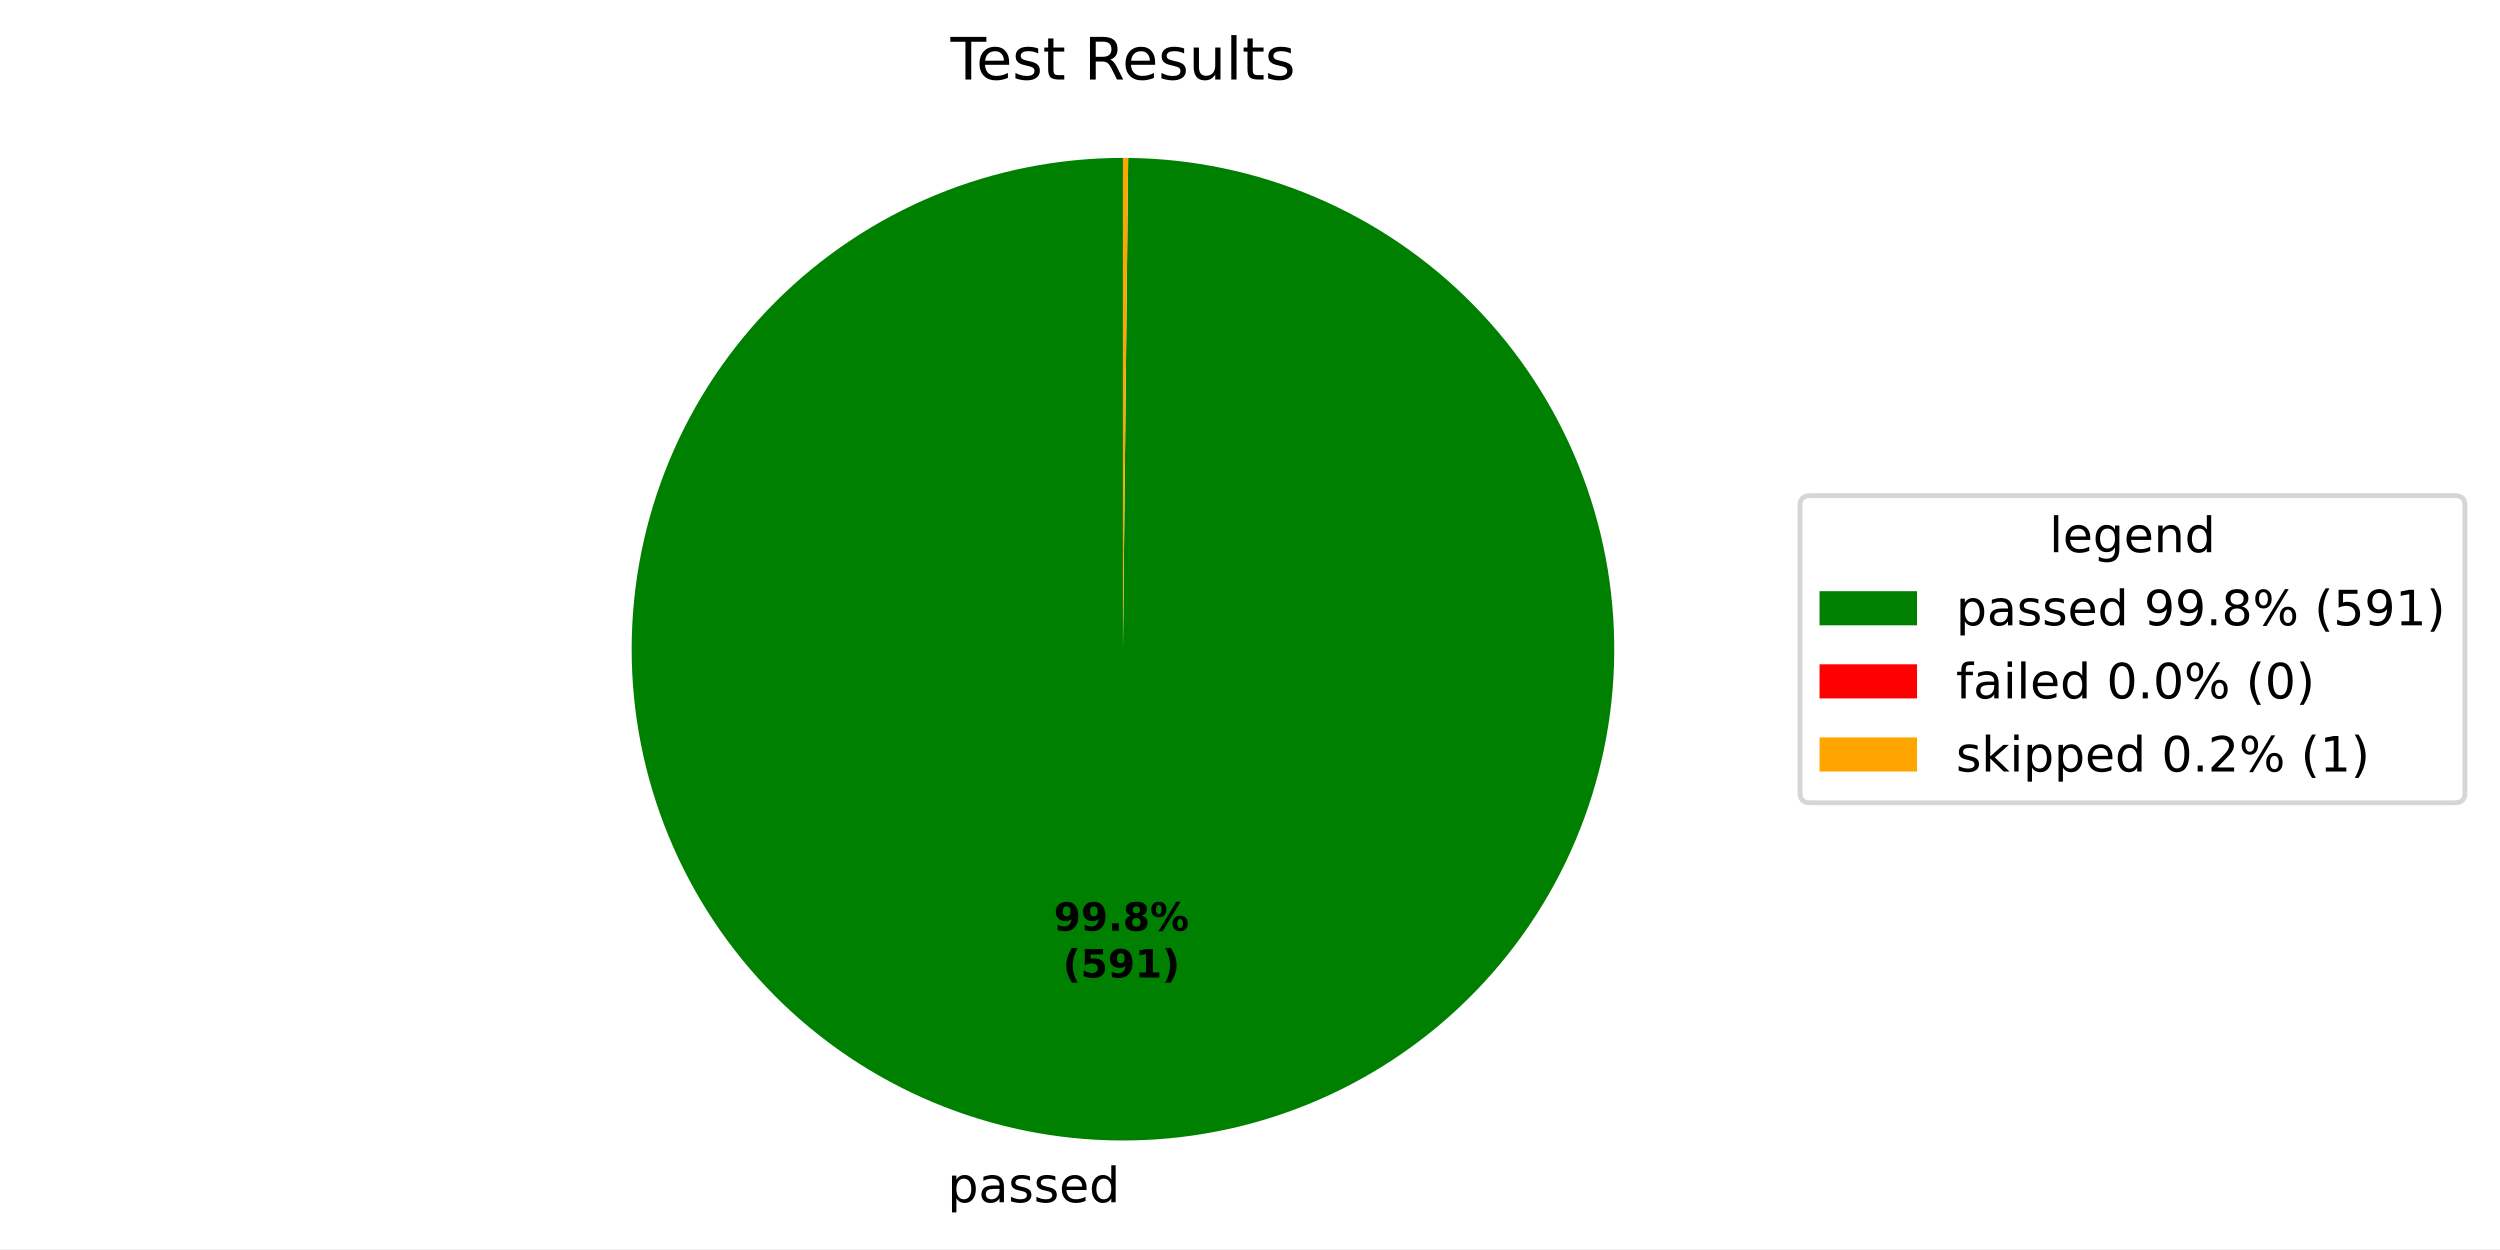
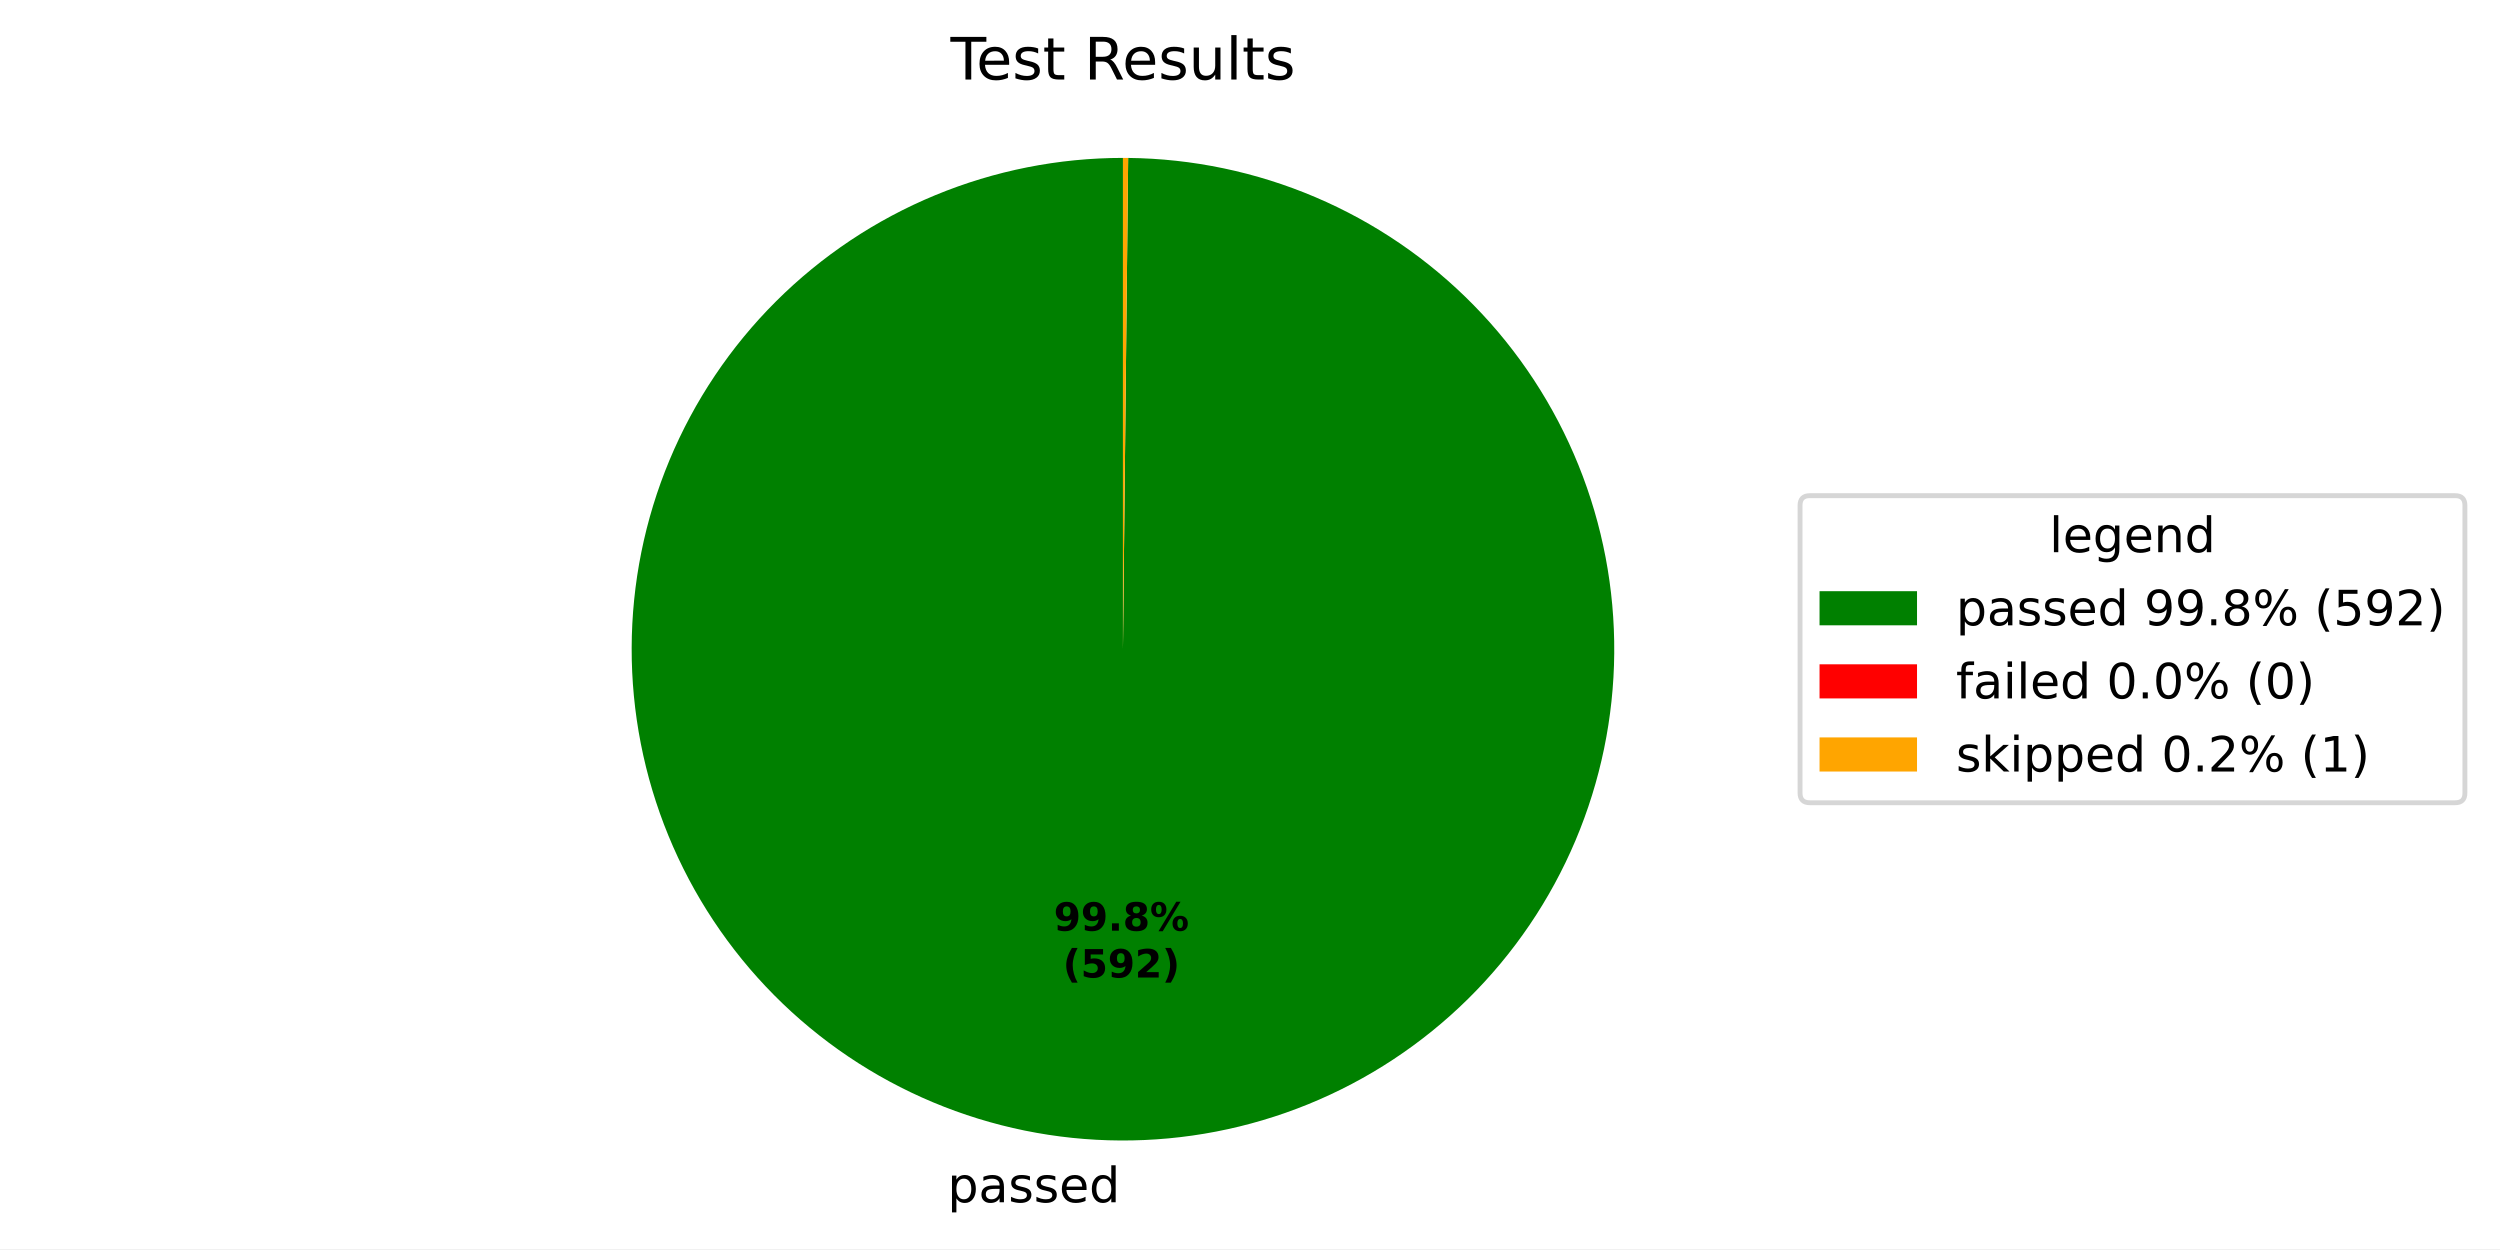
<svg xmlns="http://www.w3.org/2000/svg" xmlns:xlink="http://www.w3.org/1999/xlink" width="512.931pt" height="256.277pt" viewBox="0 0 512.931 256.277" version="1.1">
  <defs>
    <style type="text/css">*{stroke-linejoin: round; stroke-linecap: butt}</style>
  </defs>
  <g id="figure_1">
    <g id="patch_1">
      <path d="M 0 256.277  L 512.931 256.277  L 512.931 0  L 0 0  z " style="fill: #ffffff" />
    </g>
    <g id="axes_1">
      <g id="patch_2">
-         <path d="M 230.4 32.398  C 217.186 32.398 204.099 34.997 191.887 40.045  C 179.675 45.094 168.575 52.496 159.218 61.827  C 149.862 71.159 142.431 82.24 137.35 94.438  C 132.269 106.637 129.635 119.716 129.6 132.931  C 129.565 146.145 132.129 159.238 137.146 171.464  C 142.162 183.689 149.534 194.809 158.841 204.19  C 168.147 213.571 179.209 221.031 191.394 226.145  C 203.578 231.259 216.651 233.927 229.865 233.997  C 243.079 234.067 256.179 231.538 268.418 226.554  C 280.656 221.57 291.796 214.228 301.202 204.946  C 310.608 195.664 318.097 184.622 323.243 172.451  C 328.389 160.28 331.092 147.215 331.197 134  C 331.302 120.786 328.808 107.68 323.856 95.428  C 318.905 83.176 311.592 72.017 302.335 62.587  C 293.078 53.156 282.057 45.638 269.899 40.459  C 257.742 35.281 244.684 32.544 231.47 32.404  L 230.4 133.198  z " style="fill: #008000" />
+         <path d="M 230.4 32.398  C 217.186 32.398 204.099 34.997 191.887 40.046  C 179.675 45.094 168.575 52.496 159.218 61.827  C 149.862 71.159 142.431 82.24 137.35 94.439  C 132.269 106.637 129.635 119.717 129.6 132.931  C 129.565 146.146 132.129 159.239 137.146 171.464  C 142.162 183.689 149.534 194.81 158.841 204.191  C 168.148 213.572 179.209 221.032 191.394 226.145  C 203.579 231.259 216.652 233.927 229.866 233.997  C 243.08 234.067 256.18 231.538 268.419 226.553  C 280.657 221.569 291.797 214.227 301.203 204.945  C 310.609 195.663 318.098 184.621 323.244 172.45  C 328.389 160.279 331.092 147.213 331.197 133.999  C 331.302 120.785 328.807 107.678 323.856 95.427  C 318.904 83.175 311.591 72.016 302.334 62.586  C 293.077 53.155 282.055 45.637 269.898 40.459  C 257.74 35.281 244.682 32.544 231.468 32.404  L 230.4 133.198  z " style="fill: #008000" />
      </g>
      <g id="patch_3">
-         <path d="M 231.47 32.404  C 231.47 32.404 231.47 32.404 231.47 32.404  L 230.4 133.198  z " style="fill: #ff0000" />
+         <path d="M 231.468 32.404  C 231.468 32.404 231.468 32.404 231.468 32.404  L 230.4 133.198  z " style="fill: #ff0000" />
      </g>
      <g id="patch_4">
-         <path d="M 231.47 32.404  C 231.292 32.402 231.113 32.4 230.935 32.4  C 230.757 32.399 230.578 32.398 230.4 32.398  L 230.4 133.198  z " style="fill: #ffa500" />
+         <path d="M 231.468 32.404  C 231.29 32.402 231.112 32.4 230.934 32.4  C 230.756 32.399 230.578 32.398 230.4 32.398  L 230.4 133.198  z " style="fill: #ffa500" />
      </g>
      <g id="matplotlib.axis_1" />
      <g id="matplotlib.axis_2" />
      <g id="text_1">
-         <g transform="translate(194.4147 246.6746) scale(0.1 -0.1)">
+         <g transform="translate(194.4157 246.6746) scale(0.1 -0.1)">
          <defs>
            <path id="DejaVuSans-53" d="M 1159 525  L 1159 -1331  L 581 -1331  L 581 3500  L 1159 3500  L 1159 2969  Q 1341 3281 1617 3432  Q 1894 3584 2278 3584  Q 2916 3584 3314 3078  Q 3713 2572 3713 1747  Q 3713 922 3314 415  Q 2916 -91 2278 -91  Q 1894 -91 1617 61  Q 1341 213 1159 525  z M 3116 1747  Q 3116 2381 2855 2742  Q 2594 3103 2138 3103  Q 1681 3103 1420 2742  Q 1159 2381 1159 1747  Q 1159 1113 1420 752  Q 1681 391 2138 391  Q 2594 391 2855 752  Q 3116 1113 3116 1747  z " transform="scale(0.015625)" />
            <path id="DejaVuSans-44" d="M 2194 1759  Q 1497 1759 1228 1600  Q 959 1441 959 1056  Q 959 750 1161 570  Q 1363 391 1709 391  Q 2188 391 2477 730  Q 2766 1069 2766 1631  L 2766 1759  L 2194 1759  z M 3341 1997  L 3341 0  L 2766 0  L 2766 531  Q 2569 213 2275 61  Q 1981 -91 1556 -91  Q 1019 -91 701 211  Q 384 513 384 1019  Q 384 1609 779 1909  Q 1175 2209 1959 2209  L 2766 2209  L 2766 2266  Q 2766 2663 2505 2880  Q 2244 3097 1772 3097  Q 1472 3097 1187 3025  Q 903 2953 641 2809  L 641 3341  Q 956 3463 1253 3523  Q 1550 3584 1831 3584  Q 2591 3584 2966 3190  Q 3341 2797 3341 1997  z " transform="scale(0.015625)" />
            <path id="DejaVuSans-56" d="M 2834 3397  L 2834 2853  Q 2591 2978 2328 3040  Q 2066 3103 1784 3103  Q 1356 3103 1142 2972  Q 928 2841 928 2578  Q 928 2378 1081 2264  Q 1234 2150 1697 2047  L 1894 2003  Q 2506 1872 2764 1633  Q 3022 1394 3022 966  Q 3022 478 2636 193  Q 2250 -91 1575 -91  Q 1294 -91 989 -36  Q 684 19 347 128  L 347 722  Q 666 556 975 473  Q 1284 391 1588 391  Q 1994 391 2212 530  Q 2431 669 2431 922  Q 2431 1156 2273 1281  Q 2116 1406 1581 1522  L 1381 1569  Q 847 1681 609 1914  Q 372 2147 372 2553  Q 372 3047 722 3315  Q 1072 3584 1716 3584  Q 2034 3584 2315 3537  Q 2597 3491 2834 3397  z " transform="scale(0.015625)" />
            <path id="DejaVuSans-48" d="M 3597 1894  L 3597 1613  L 953 1613  Q 991 1019 1311 708  Q 1631 397 2203 397  Q 2534 397 2845 478  Q 3156 559 3463 722  L 3463 178  Q 3153 47 2828 -22  Q 2503 -91 2169 -91  Q 1331 -91 842 396  Q 353 884 353 1716  Q 353 2575 817 3079  Q 1281 3584 2069 3584  Q 2775 3584 3186 3129  Q 3597 2675 3597 1894  z M 3022 2063  Q 3016 2534 2758 2815  Q 2500 3097 2075 3097  Q 1594 3097 1305 2825  Q 1016 2553 972 2059  L 3022 2063  z " transform="scale(0.015625)" />
            <path id="DejaVuSans-47" d="M 2906 2969  L 2906 4863  L 3481 4863  L 3481 0  L 2906 0  L 2906 525  Q 2725 213 2448 61  Q 2172 -91 1784 -91  Q 1150 -91 751 415  Q 353 922 353 1747  Q 353 2572 751 3078  Q 1150 3584 1784 3584  Q 2172 3584 2448 3432  Q 2725 3281 2906 2969  z M 947 1747  Q 947 1113 1208 752  Q 1469 391 1925 391  Q 2381 391 2643 752  Q 2906 1113 2906 1747  Q 2906 2381 2643 2742  Q 2381 3103 1925 3103  Q 1469 3103 1208 2742  Q 947 2381 947 1747  z " transform="scale(0.015625)" />
          </defs>
          <use xlink:href="#DejaVuSans-53" />
          <use xlink:href="#DejaVuSans-44" transform="translate(63.48438 0)" />
          <use xlink:href="#DejaVuSans-56" transform="translate(124.7656 0)" />
          <use xlink:href="#DejaVuSans-56" transform="translate(176.8594 0)" />
          <use xlink:href="#DejaVuSans-48" transform="translate(228.9531 0)" />
          <use xlink:href="#DejaVuSans-47" transform="translate(290.4844 0)" />
        </g>
      </g>
      <g id="text_2">
-         <g transform="translate(216.2022 190.9546) scale(0.08 -0.08)">
+         <g transform="translate(216.2027 190.9546) scale(0.08 -0.08)">
          <defs>
            <path id="DejaVuSans-Bold-1c" d="M 641 103  L 641 966  Q 928 831 1190 764  Q 1453 697 1709 697  Q 2247 697 2547 995  Q 2847 1294 2900 1881  Q 2688 1725 2447 1647  Q 2206 1569 1925 1569  Q 1209 1569 770 1986  Q 331 2403 331 3084  Q 331 3838 820 4291  Q 1309 4744 2131 4744  Q 3044 4744 3544 4128  Q 4044 3513 4044 2388  Q 4044 1231 3459 570  Q 2875 -91 1856 -91  Q 1528 -91 1228 -42  Q 928 6 641 103  z M 2125 2350  Q 2441 2350 2600 2554  Q 2759 2759 2759 3169  Q 2759 3575 2600 3781  Q 2441 3988 2125 3988  Q 1809 3988 1650 3781  Q 1491 3575 1491 3169  Q 1491 2759 1650 2554  Q 1809 2350 2125 2350  z " transform="scale(0.015625)" />
            <path id="DejaVuSans-Bold-11" d="M 653 1209  L 1778 1209  L 1778 0  L 653 0  L 653 1209  z " transform="scale(0.015625)" />
            <path id="DejaVuSans-Bold-1b" d="M 2228 2088  Q 1891 2088 1709 1903  Q 1528 1719 1528 1375  Q 1528 1031 1709 848  Q 1891 666 2228 666  Q 2563 666 2741 848  Q 2919 1031 2919 1375  Q 2919 1722 2741 1905  Q 2563 2088 2228 2088  z M 1350 2484  Q 925 2613 709 2878  Q 494 3144 494 3541  Q 494 4131 934 4440  Q 1375 4750 2228 4750  Q 3075 4750 3515 4442  Q 3956 4134 3956 3541  Q 3956 3144 3739 2878  Q 3522 2613 3097 2484  Q 3572 2353 3814 2058  Q 4056 1763 4056 1313  Q 4056 619 3595 264  Q 3134 -91 2228 -91  Q 1319 -91 855 264  Q 391 619 391 1313  Q 391 1763 633 2058  Q 875 2353 1350 2484  z M 1631 3419  Q 1631 3141 1786 2991  Q 1941 2841 2228 2841  Q 2509 2841 2662 2991  Q 2816 3141 2816 3419  Q 2816 3697 2662 3845  Q 2509 3994 2228 3994  Q 1941 3994 1786 3844  Q 1631 3694 1631 3419  z " transform="scale(0.015625)" />
            <path id="DejaVuSans-Bold-8" d="M 4959 1925  Q 4738 1925 4616 1733  Q 4494 1541 4494 1184  Q 4494 825 4614 633  Q 4734 441 4959 441  Q 5184 441 5303 633  Q 5422 825 5422 1184  Q 5422 1541 5301 1733  Q 5181 1925 4959 1925  z M 4959 2450  Q 5541 2450 5875 2112  Q 6209 1775 6209 1184  Q 6209 594 5875 251  Q 5541 -91 4959 -91  Q 4378 -91 4042 251  Q 3706 594 3706 1184  Q 3706 1772 4042 2111  Q 4378 2450 4959 2450  z M 2094 -91  L 1403 -91  L 4319 4750  L 5013 4750  L 2094 -91  z M 1453 4750  Q 2034 4750 2367 4411  Q 2700 4072 2700 3481  Q 2700 2891 2367 2550  Q 2034 2209 1453 2209  Q 872 2209 539 2550  Q 206 2891 206 3481  Q 206 4072 539 4411  Q 872 4750 1453 4750  z M 1453 4225  Q 1228 4225 1106 4031  Q 984 3838 984 3481  Q 984 3122 1106 2926  Q 1228 2731 1453 2731  Q 1678 2731 1798 2926  Q 1919 3122 1919 3481  Q 1919 3838 1797 4031  Q 1675 4225 1453 4225  z " transform="scale(0.015625)" />
          </defs>
          <use xlink:href="#DejaVuSans-Bold-1c" />
          <use xlink:href="#DejaVuSans-Bold-1c" transform="translate(69.57812 0)" />
          <use xlink:href="#DejaVuSans-Bold-11" transform="translate(139.1562 0)" />
          <use xlink:href="#DejaVuSans-Bold-1b" transform="translate(177.1406 0)" />
          <use xlink:href="#DejaVuSans-Bold-8" transform="translate(246.7188 0)" />
        </g>
-         <g transform="translate(218.0734 200.5562) scale(0.08 -0.08)">
+         <g transform="translate(218.074 200.5562) scale(0.08 -0.08)">
          <defs>
            <path id="DejaVuSans-Bold-b" d="M 2413 -844  L 1484 -844  Q 1006 -72 778 623  Q 550 1319 550 2003  Q 550 2688 779 3389  Q 1009 4091 1484 4856  L 2413 4856  Q 2013 4116 1813 3408  Q 1613 2700 1613 2009  Q 1613 1319 1811 609  Q 2009 -100 2413 -844  z " transform="scale(0.015625)" />
            <path id="DejaVuSans-Bold-18" d="M 678 4666  L 3669 4666  L 3669 3781  L 1638 3781  L 1638 3059  Q 1775 3097 1914 3117  Q 2053 3138 2203 3138  Q 3056 3138 3531 2711  Q 4006 2284 4006 1522  Q 4006 766 3489 337  Q 2972 -91 2053 -91  Q 1656 -91 1267 -14  Q 878 63 494 219  L 494 1166  Q 875 947 1217 837  Q 1559 728 1863 728  Q 2300 728 2551 942  Q 2803 1156 2803 1522  Q 2803 1891 2551 2103  Q 2300 2316 1863 2316  Q 1603 2316 1309 2248  Q 1016 2181 678 2041  L 678 4666  z " transform="scale(0.015625)" />
-             <path id="DejaVuSans-Bold-14" d="M 750 831  L 1813 831  L 1813 3847  L 722 3622  L 722 4441  L 1806 4666  L 2950 4666  L 2950 831  L 4013 831  L 4013 0  L 750 0  L 750 831  z " transform="scale(0.015625)" />
+             <path id="DejaVuSans-Bold-15" d="M 1844 884  L 3897 884  L 3897 0  L 506 0  L 506 884  L 2209 2388  Q 2438 2594 2547 2791  Q 2656 2988 2656 3200  Q 2656 3528 2436 3728  Q 2216 3928 1850 3928  Q 1569 3928 1234 3808  Q 900 3688 519 3450  L 519 4475  Q 925 4609 1322 4679  Q 1719 4750 2100 4750  Q 2938 4750 3402 4381  Q 3866 4013 3866 3353  Q 3866 2972 3669 2642  Q 3472 2313 2841 1759  L 1844 884  z " transform="scale(0.015625)" />
            <path id="DejaVuSans-Bold-c" d="M 513 -844  Q 913 -100 1113 609  Q 1313 1319 1313 2009  Q 1313 2700 1113 3408  Q 913 4116 513 4856  L 1441 4856  Q 1916 4091 2145 3389  Q 2375 2688 2375 2003  Q 2375 1319 2147 623  Q 1919 -72 1441 -844  L 513 -844  z " transform="scale(0.015625)" />
          </defs>
          <use xlink:href="#DejaVuSans-Bold-b" />
          <use xlink:href="#DejaVuSans-Bold-18" transform="translate(45.70312 0)" />
          <use xlink:href="#DejaVuSans-Bold-1c" transform="translate(115.2812 0)" />
-           <use xlink:href="#DejaVuSans-Bold-14" transform="translate(184.8594 0)" />
+           <use xlink:href="#DejaVuSans-Bold-15" transform="translate(184.8594 0)" />
          <use xlink:href="#DejaVuSans-Bold-c" transform="translate(254.4375 0)" />
        </g>
      </g>
      <g id="text_3">
        <g transform="translate(195.0131 16.31812) scale(0.12 -0.12)">
          <defs>
            <path id="DejaVuSans-37" d="M -19 4666  L 3928 4666  L 3928 4134  L 2272 4134  L 2272 0  L 1638 0  L 1638 4134  L -19 4134  L -19 4666  z " transform="scale(0.015625)" />
            <path id="DejaVuSans-57" d="M 1172 4494  L 1172 3500  L 2356 3500  L 2356 3053  L 1172 3053  L 1172 1153  Q 1172 725 1289 603  Q 1406 481 1766 481  L 2356 481  L 2356 0  L 1766 0  Q 1100 0 847 248  Q 594 497 594 1153  L 594 3053  L 172 3053  L 172 3500  L 594 3500  L 594 4494  L 1172 4494  z " transform="scale(0.015625)" />
            <path id="DejaVuSans-3" transform="scale(0.015625)" />
            <path id="DejaVuSans-35" d="M 2841 2188  Q 3044 2119 3236 1894  Q 3428 1669 3622 1275  L 4263 0  L 3584 0  L 2988 1197  Q 2756 1666 2539 1819  Q 2322 1972 1947 1972  L 1259 1972  L 1259 0  L 628 0  L 628 4666  L 2053 4666  Q 2853 4666 3247 4331  Q 3641 3997 3641 3322  Q 3641 2881 3436 2590  Q 3231 2300 2841 2188  z M 1259 4147  L 1259 2491  L 2053 2491  Q 2509 2491 2742 2702  Q 2975 2913 2975 3322  Q 2975 3731 2742 3939  Q 2509 4147 2053 4147  L 1259 4147  z " transform="scale(0.015625)" />
            <path id="DejaVuSans-58" d="M 544 1381  L 544 3500  L 1119 3500  L 1119 1403  Q 1119 906 1312 657  Q 1506 409 1894 409  Q 2359 409 2629 706  Q 2900 1003 2900 1516  L 2900 3500  L 3475 3500  L 3475 0  L 2900 0  L 2900 538  Q 2691 219 2414 64  Q 2138 -91 1772 -91  Q 1169 -91 856 284  Q 544 659 544 1381  z M 1991 3584  L 1991 3584  z " transform="scale(0.015625)" />
            <path id="DejaVuSans-4f" d="M 603 4863  L 1178 4863  L 1178 0  L 603 0  L 603 4863  z " transform="scale(0.015625)" />
          </defs>
          <use xlink:href="#DejaVuSans-37" />
          <use xlink:href="#DejaVuSans-48" transform="translate(44.09375 0)" />
          <use xlink:href="#DejaVuSans-56" transform="translate(105.625 0)" />
          <use xlink:href="#DejaVuSans-57" transform="translate(157.7188 0)" />
          <use xlink:href="#DejaVuSans-3" transform="translate(196.9219 0)" />
          <use xlink:href="#DejaVuSans-35" transform="translate(228.7031 0)" />
          <use xlink:href="#DejaVuSans-48" transform="translate(293.7031 0)" />
          <use xlink:href="#DejaVuSans-56" transform="translate(355.2344 0)" />
          <use xlink:href="#DejaVuSans-58" transform="translate(407.3281 0)" />
          <use xlink:href="#DejaVuSans-4f" transform="translate(470.7031 0)" />
          <use xlink:href="#DejaVuSans-57" transform="translate(498.4844 0)" />
          <use xlink:href="#DejaVuSans-56" transform="translate(537.6875 0)" />
        </g>
      </g>
      <g id="legend_1">
        <g id="patch_5">
          <path d="M 371.32 164.7  L 503.731 164.7  Q 505.731 164.7 505.731 162.7  L 505.731 103.697  Q 505.731 101.697 503.731 101.697  L 371.32 101.697  Q 369.32 101.697 369.32 103.697  L 369.32 162.7  Q 369.32 164.7 371.32 164.7  z " style="fill: #ffffff; opacity: 0.8; stroke: #cccccc; stroke-linejoin: miter" />
        </g>
        <g id="text_4">
          <g transform="translate(420.4661 113.295) scale(0.1 -0.1)">
            <defs>
              <path id="DejaVuSans-4a" d="M 2906 1791  Q 2906 2416 2648 2759  Q 2391 3103 1925 3103  Q 1463 3103 1205 2759  Q 947 2416 947 1791  Q 947 1169 1205 825  Q 1463 481 1925 481  Q 2391 481 2648 825  Q 2906 1169 2906 1791  z M 3481 434  Q 3481 -459 3084 -895  Q 2688 -1331 1869 -1331  Q 1566 -1331 1297 -1286  Q 1028 -1241 775 -1147  L 775 -588  Q 1028 -725 1275 -790  Q 1522 -856 1778 -856  Q 2344 -856 2625 -561  Q 2906 -266 2906 331  L 2906 616  Q 2728 306 2450 153  Q 2172 0 1784 0  Q 1141 0 747 490  Q 353 981 353 1791  Q 353 2603 747 3093  Q 1141 3584 1784 3584  Q 2172 3584 2450 3431  Q 2728 3278 2906 2969  L 2906 3500  L 3481 3500  L 3481 434  z " transform="scale(0.015625)" />
              <path id="DejaVuSans-51" d="M 3513 2113  L 3513 0  L 2938 0  L 2938 2094  Q 2938 2591 2744 2837  Q 2550 3084 2163 3084  Q 1697 3084 1428 2787  Q 1159 2491 1159 1978  L 1159 0  L 581 0  L 581 3500  L 1159 3500  L 1159 2956  Q 1366 3272 1645 3428  Q 1925 3584 2291 3584  Q 2894 3584 3203 3211  Q 3513 2838 3513 2113  z " transform="scale(0.015625)" />
            </defs>
            <use xlink:href="#DejaVuSans-4f" />
            <use xlink:href="#DejaVuSans-48" transform="translate(27.78125 0)" />
            <use xlink:href="#DejaVuSans-4a" transform="translate(89.3125 0)" />
            <use xlink:href="#DejaVuSans-48" transform="translate(152.7969 0)" />
            <use xlink:href="#DejaVuSans-51" transform="translate(214.3281 0)" />
            <use xlink:href="#DejaVuSans-47" transform="translate(277.7031 0)" />
          </g>
        </g>
        <g id="patch_6">
          <path d="M 373.32 128.296  L 393.32 128.296  L 393.32 121.296  L 373.32 121.296  z " style="fill: #008000" />
        </g>
        <g id="text_5">
          <g transform="translate(401.32 128.2958) scale(0.1 -0.1)">
            <defs>
              <path id="DejaVuSans-1c" d="M 703 97  L 703 672  Q 941 559 1184 500  Q 1428 441 1663 441  Q 2288 441 2617 861  Q 2947 1281 2994 2138  Q 2813 1869 2534 1725  Q 2256 1581 1919 1581  Q 1219 1581 811 2004  Q 403 2428 403 3163  Q 403 3881 828 4315  Q 1253 4750 1959 4750  Q 2769 4750 3195 4129  Q 3622 3509 3622 2328  Q 3622 1225 3098 567  Q 2575 -91 1691 -91  Q 1453 -91 1209 -44  Q 966 3 703 97  z M 1959 2075  Q 2384 2075 2632 2365  Q 2881 2656 2881 3163  Q 2881 3666 2632 3958  Q 2384 4250 1959 4250  Q 1534 4250 1286 3958  Q 1038 3666 1038 3163  Q 1038 2656 1286 2365  Q 1534 2075 1959 2075  z " transform="scale(0.015625)" />
              <path id="DejaVuSans-11" d="M 684 794  L 1344 794  L 1344 0  L 684 0  L 684 794  z " transform="scale(0.015625)" />
              <path id="DejaVuSans-1b" d="M 2034 2216  Q 1584 2216 1326 1975  Q 1069 1734 1069 1313  Q 1069 891 1326 650  Q 1584 409 2034 409  Q 2484 409 2743 651  Q 3003 894 3003 1313  Q 3003 1734 2745 1975  Q 2488 2216 2034 2216  z M 1403 2484  Q 997 2584 770 2862  Q 544 3141 544 3541  Q 544 4100 942 4425  Q 1341 4750 2034 4750  Q 2731 4750 3128 4425  Q 3525 4100 3525 3541  Q 3525 3141 3298 2862  Q 3072 2584 2669 2484  Q 3125 2378 3379 2068  Q 3634 1759 3634 1313  Q 3634 634 3220 271  Q 2806 -91 2034 -91  Q 1263 -91 848 271  Q 434 634 434 1313  Q 434 1759 690 2068  Q 947 2378 1403 2484  z M 1172 3481  Q 1172 3119 1398 2916  Q 1625 2713 2034 2713  Q 2441 2713 2670 2916  Q 2900 3119 2900 3481  Q 2900 3844 2670 4047  Q 2441 4250 2034 4250  Q 1625 4250 1398 4047  Q 1172 3844 1172 3481  z " transform="scale(0.015625)" />
              <path id="DejaVuSans-8" d="M 4653 2053  Q 4381 2053 4226 1822  Q 4072 1591 4072 1178  Q 4072 772 4226 539  Q 4381 306 4653 306  Q 4919 306 5073 539  Q 5228 772 5228 1178  Q 5228 1588 5073 1820  Q 4919 2053 4653 2053  z M 4653 2450  Q 5147 2450 5437 2106  Q 5728 1763 5728 1178  Q 5728 594 5436 251  Q 5144 -91 4653 -91  Q 4153 -91 3862 251  Q 3572 594 3572 1178  Q 3572 1766 3864 2108  Q 4156 2450 4653 2450  z M 1428 4353  Q 1159 4353 1004 4120  Q 850 3888 850 3481  Q 850 3069 1003 2837  Q 1156 2606 1428 2606  Q 1700 2606 1854 2837  Q 2009 3069 2009 3481  Q 2009 3884 1853 4118  Q 1697 4353 1428 4353  z M 4250 4750  L 4750 4750  L 1831 -91  L 1331 -91  L 4250 4750  z M 1428 4750  Q 1922 4750 2215 4408  Q 2509 4066 2509 3481  Q 2509 2891 2217 2550  Q 1925 2209 1428 2209  Q 931 2209 642 2551  Q 353 2894 353 3481  Q 353 4063 643 4406  Q 934 4750 1428 4750  z " transform="scale(0.015625)" />
              <path id="DejaVuSans-b" d="M 1984 4856  Q 1566 4138 1362 3434  Q 1159 2731 1159 2009  Q 1159 1288 1364 580  Q 1569 -128 1984 -844  L 1484 -844  Q 1016 -109 783 600  Q 550 1309 550 2009  Q 550 2706 781 3412  Q 1013 4119 1484 4856  L 1984 4856  z " transform="scale(0.015625)" />
              <path id="DejaVuSans-18" d="M 691 4666  L 3169 4666  L 3169 4134  L 1269 4134  L 1269 2991  Q 1406 3038 1543 3061  Q 1681 3084 1819 3084  Q 2600 3084 3056 2656  Q 3513 2228 3513 1497  Q 3513 744 3044 326  Q 2575 -91 1722 -91  Q 1428 -91 1123 -41  Q 819 9 494 109  L 494 744  Q 775 591 1075 516  Q 1375 441 1709 441  Q 2250 441 2565 725  Q 2881 1009 2881 1497  Q 2881 1984 2565 2268  Q 2250 2553 1709 2553  Q 1456 2553 1204 2497  Q 953 2441 691 2322  L 691 4666  z " transform="scale(0.015625)" />
-               <path id="DejaVuSans-14" d="M 794 531  L 1825 531  L 1825 4091  L 703 3866  L 703 4441  L 1819 4666  L 2450 4666  L 2450 531  L 3481 531  L 3481 0  L 794 0  L 794 531  z " transform="scale(0.015625)" />
+               <path id="DejaVuSans-15" d="M 1228 531  L 3431 531  L 3431 0  L 469 0  L 469 531  Q 828 903 1448 1529  Q 2069 2156 2228 2338  Q 2531 2678 2651 2914  Q 2772 3150 2772 3378  Q 2772 3750 2511 3984  Q 2250 4219 1831 4219  Q 1534 4219 1204 4116  Q 875 4013 500 3803  L 500 4441  Q 881 4594 1212 4672  Q 1544 4750 1819 4750  Q 2544 4750 2975 4387  Q 3406 4025 3406 3419  Q 3406 3131 3298 2873  Q 3191 2616 2906 2266  Q 2828 2175 2409 1742  Q 1991 1309 1228 531  z " transform="scale(0.015625)" />
              <path id="DejaVuSans-c" d="M 513 4856  L 1013 4856  Q 1481 4119 1714 3412  Q 1947 2706 1947 2009  Q 1947 1309 1714 600  Q 1481 -109 1013 -844  L 513 -844  Q 928 -128 1133 580  Q 1338 1288 1338 2009  Q 1338 2731 1133 3434  Q 928 4138 513 4856  z " transform="scale(0.015625)" />
            </defs>
            <use xlink:href="#DejaVuSans-53" />
            <use xlink:href="#DejaVuSans-44" transform="translate(63.48438 0)" />
            <use xlink:href="#DejaVuSans-56" transform="translate(124.7656 0)" />
            <use xlink:href="#DejaVuSans-56" transform="translate(176.8594 0)" />
            <use xlink:href="#DejaVuSans-48" transform="translate(228.9531 0)" />
            <use xlink:href="#DejaVuSans-47" transform="translate(290.4844 0)" />
            <use xlink:href="#DejaVuSans-3" transform="translate(353.9688 0)" />
            <use xlink:href="#DejaVuSans-1c" transform="translate(385.75 0)" />
            <use xlink:href="#DejaVuSans-1c" transform="translate(449.375 0)" />
            <use xlink:href="#DejaVuSans-11" transform="translate(513 0)" />
            <use xlink:href="#DejaVuSans-1b" transform="translate(544.7812 0)" />
            <use xlink:href="#DejaVuSans-8" transform="translate(608.4062 0)" />
            <use xlink:href="#DejaVuSans-3" transform="translate(703.4219 0)" />
            <use xlink:href="#DejaVuSans-b" transform="translate(735.2031 0)" />
            <use xlink:href="#DejaVuSans-18" transform="translate(774.2188 0)" />
            <use xlink:href="#DejaVuSans-1c" transform="translate(837.8438 0)" />
-             <use xlink:href="#DejaVuSans-14" transform="translate(901.4688 0)" />
+             <use xlink:href="#DejaVuSans-15" transform="translate(901.4688 0)" />
            <use xlink:href="#DejaVuSans-c" transform="translate(965.0938 0)" />
          </g>
        </g>
        <g id="patch_7">
          <path d="M 373.32 143.297  L 393.32 143.297  L 393.32 136.297  L 373.32 136.297  z " style="fill: #ff0000" />
        </g>
        <g id="text_6">
          <g transform="translate(401.32 143.2966) scale(0.1 -0.1)">
            <defs>
              <path id="DejaVuSans-49" d="M 2375 4863  L 2375 4384  L 1825 4384  Q 1516 4384 1395 4259  Q 1275 4134 1275 3809  L 1275 3500  L 2222 3500  L 2222 3053  L 1275 3053  L 1275 0  L 697 0  L 697 3053  L 147 3053  L 147 3500  L 697 3500  L 697 3744  Q 697 4328 969 4595  Q 1241 4863 1831 4863  L 2375 4863  z " transform="scale(0.015625)" />
              <path id="DejaVuSans-4c" d="M 603 3500  L 1178 3500  L 1178 0  L 603 0  L 603 3500  z M 603 4863  L 1178 4863  L 1178 4134  L 603 4134  L 603 4863  z " transform="scale(0.015625)" />
              <path id="DejaVuSans-13" d="M 2034 4250  Q 1547 4250 1301 3770  Q 1056 3291 1056 2328  Q 1056 1369 1301 889  Q 1547 409 2034 409  Q 2525 409 2770 889  Q 3016 1369 3016 2328  Q 3016 3291 2770 3770  Q 2525 4250 2034 4250  z M 2034 4750  Q 2819 4750 3233 4129  Q 3647 3509 3647 2328  Q 3647 1150 3233 529  Q 2819 -91 2034 -91  Q 1250 -91 836 529  Q 422 1150 422 2328  Q 422 3509 836 4129  Q 1250 4750 2034 4750  z " transform="scale(0.015625)" />
            </defs>
            <use xlink:href="#DejaVuSans-49" />
            <use xlink:href="#DejaVuSans-44" transform="translate(35.20312 0)" />
            <use xlink:href="#DejaVuSans-4c" transform="translate(96.48438 0)" />
            <use xlink:href="#DejaVuSans-4f" transform="translate(124.2656 0)" />
            <use xlink:href="#DejaVuSans-48" transform="translate(152.0469 0)" />
            <use xlink:href="#DejaVuSans-47" transform="translate(213.5781 0)" />
            <use xlink:href="#DejaVuSans-3" transform="translate(277.0625 0)" />
            <use xlink:href="#DejaVuSans-13" transform="translate(308.8438 0)" />
            <use xlink:href="#DejaVuSans-11" transform="translate(372.4688 0)" />
            <use xlink:href="#DejaVuSans-13" transform="translate(404.25 0)" />
            <use xlink:href="#DejaVuSans-8" transform="translate(467.875 0)" />
            <use xlink:href="#DejaVuSans-3" transform="translate(562.8906 0)" />
            <use xlink:href="#DejaVuSans-b" transform="translate(594.6719 0)" />
            <use xlink:href="#DejaVuSans-13" transform="translate(633.6875 0)" />
            <use xlink:href="#DejaVuSans-c" transform="translate(697.3125 0)" />
          </g>
        </g>
        <g id="patch_8">
          <path d="M 373.32 158.297  L 393.32 158.297  L 393.32 151.297  L 373.32 151.297  z " style="fill: #ffa500" />
        </g>
        <g id="text_7">
          <g transform="translate(401.32 158.2973) scale(0.1 -0.1)">
            <defs>
              <path id="DejaVuSans-4e" d="M 581 4863  L 1159 4863  L 1159 1991  L 2875 3500  L 3609 3500  L 1753 1863  L 3688 0  L 2938 0  L 1159 1709  L 1159 0  L 581 0  L 581 4863  z " transform="scale(0.015625)" />
-               <path id="DejaVuSans-15" d="M 1228 531  L 3431 531  L 3431 0  L 469 0  L 469 531  Q 828 903 1448 1529  Q 2069 2156 2228 2338  Q 2531 2678 2651 2914  Q 2772 3150 2772 3378  Q 2772 3750 2511 3984  Q 2250 4219 1831 4219  Q 1534 4219 1204 4116  Q 875 4013 500 3803  L 500 4441  Q 881 4594 1212 4672  Q 1544 4750 1819 4750  Q 2544 4750 2975 4387  Q 3406 4025 3406 3419  Q 3406 3131 3298 2873  Q 3191 2616 2906 2266  Q 2828 2175 2409 1742  Q 1991 1309 1228 531  z " transform="scale(0.015625)" />
+               <path id="DejaVuSans-14" d="M 794 531  L 1825 531  L 1825 4091  L 703 3866  L 703 4441  L 1819 4666  L 2450 4666  L 2450 531  L 3481 531  L 3481 0  L 794 0  L 794 531  z " transform="scale(0.015625)" />
            </defs>
            <use xlink:href="#DejaVuSans-56" />
            <use xlink:href="#DejaVuSans-4e" transform="translate(52.09375 0)" />
            <use xlink:href="#DejaVuSans-4c" transform="translate(110 0)" />
            <use xlink:href="#DejaVuSans-53" transform="translate(137.7812 0)" />
            <use xlink:href="#DejaVuSans-53" transform="translate(201.2656 0)" />
            <use xlink:href="#DejaVuSans-48" transform="translate(264.75 0)" />
            <use xlink:href="#DejaVuSans-47" transform="translate(326.2812 0)" />
            <use xlink:href="#DejaVuSans-3" transform="translate(389.7656 0)" />
            <use xlink:href="#DejaVuSans-13" transform="translate(421.5469 0)" />
            <use xlink:href="#DejaVuSans-11" transform="translate(485.1719 0)" />
            <use xlink:href="#DejaVuSans-15" transform="translate(516.9531 0)" />
            <use xlink:href="#DejaVuSans-8" transform="translate(580.5781 0)" />
            <use xlink:href="#DejaVuSans-3" transform="translate(675.5938 0)" />
            <use xlink:href="#DejaVuSans-b" transform="translate(707.375 0)" />
            <use xlink:href="#DejaVuSans-14" transform="translate(746.3906 0)" />
            <use xlink:href="#DejaVuSans-c" transform="translate(810.0156 0)" />
          </g>
        </g>
      </g>
    </g>
  </g>
</svg>
